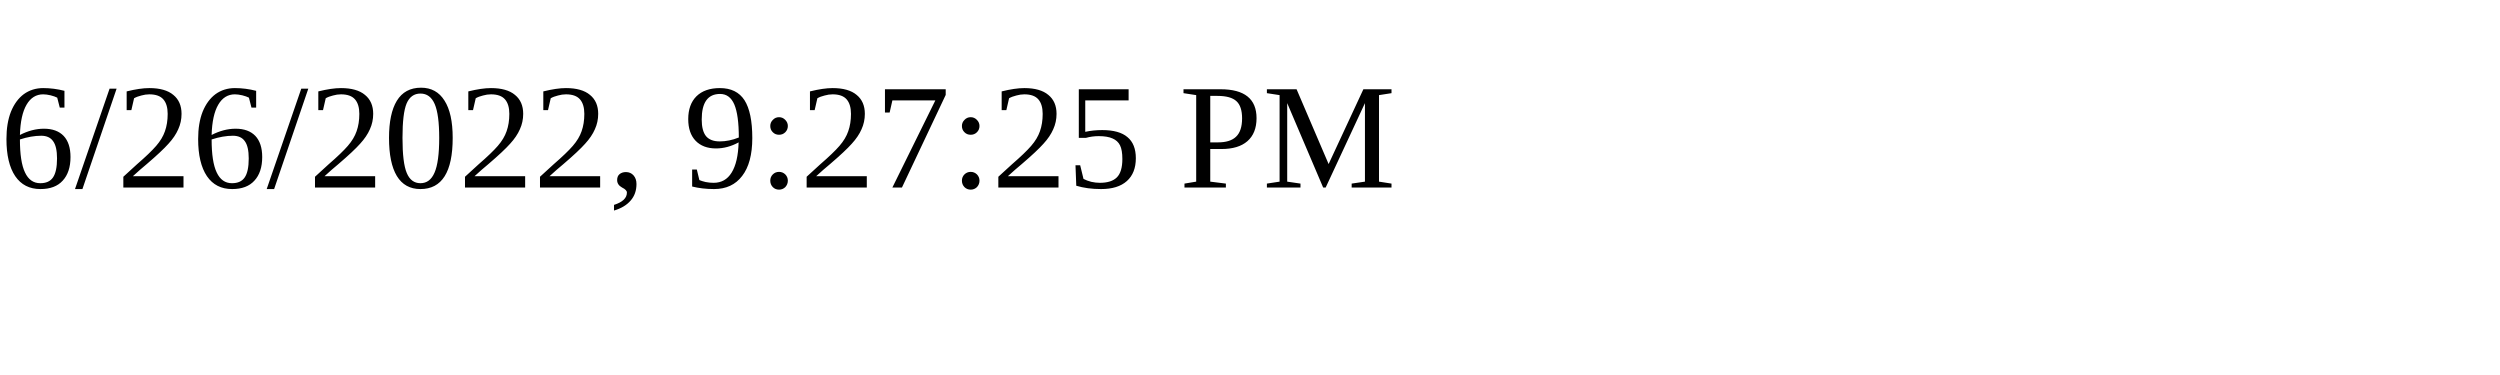
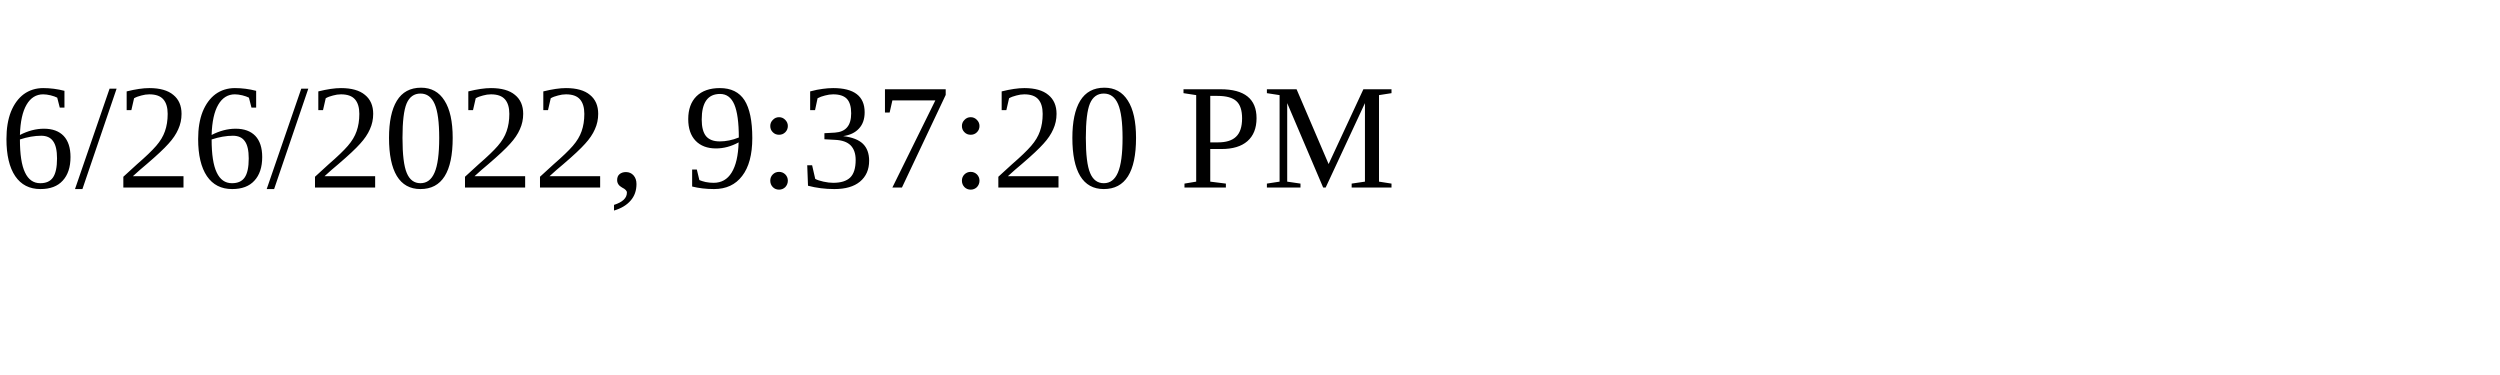
<svg xmlns="http://www.w3.org/2000/svg" height="30" width="200">
-   <text x="0" y="15">6/26/2022, 9:27:25 PM</text>
+   <text x="0" y="15">6/26/2022, 9:37:20 PM</text>
</svg>
